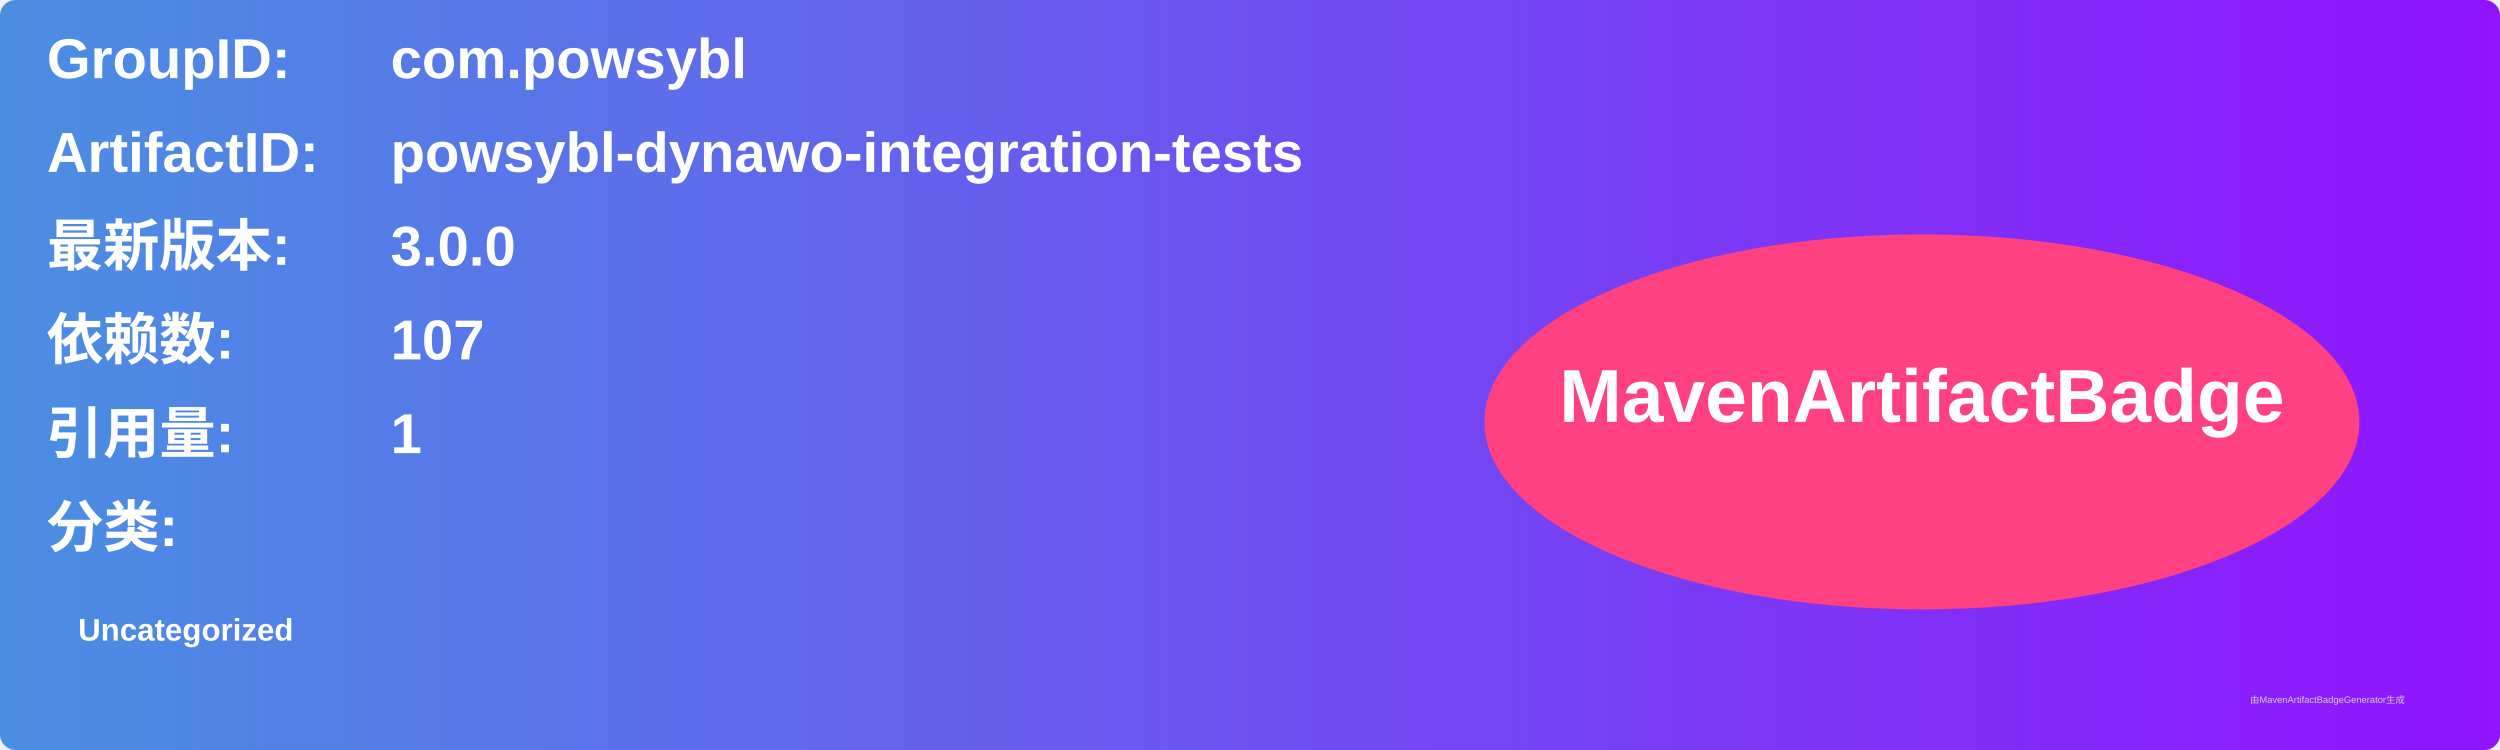
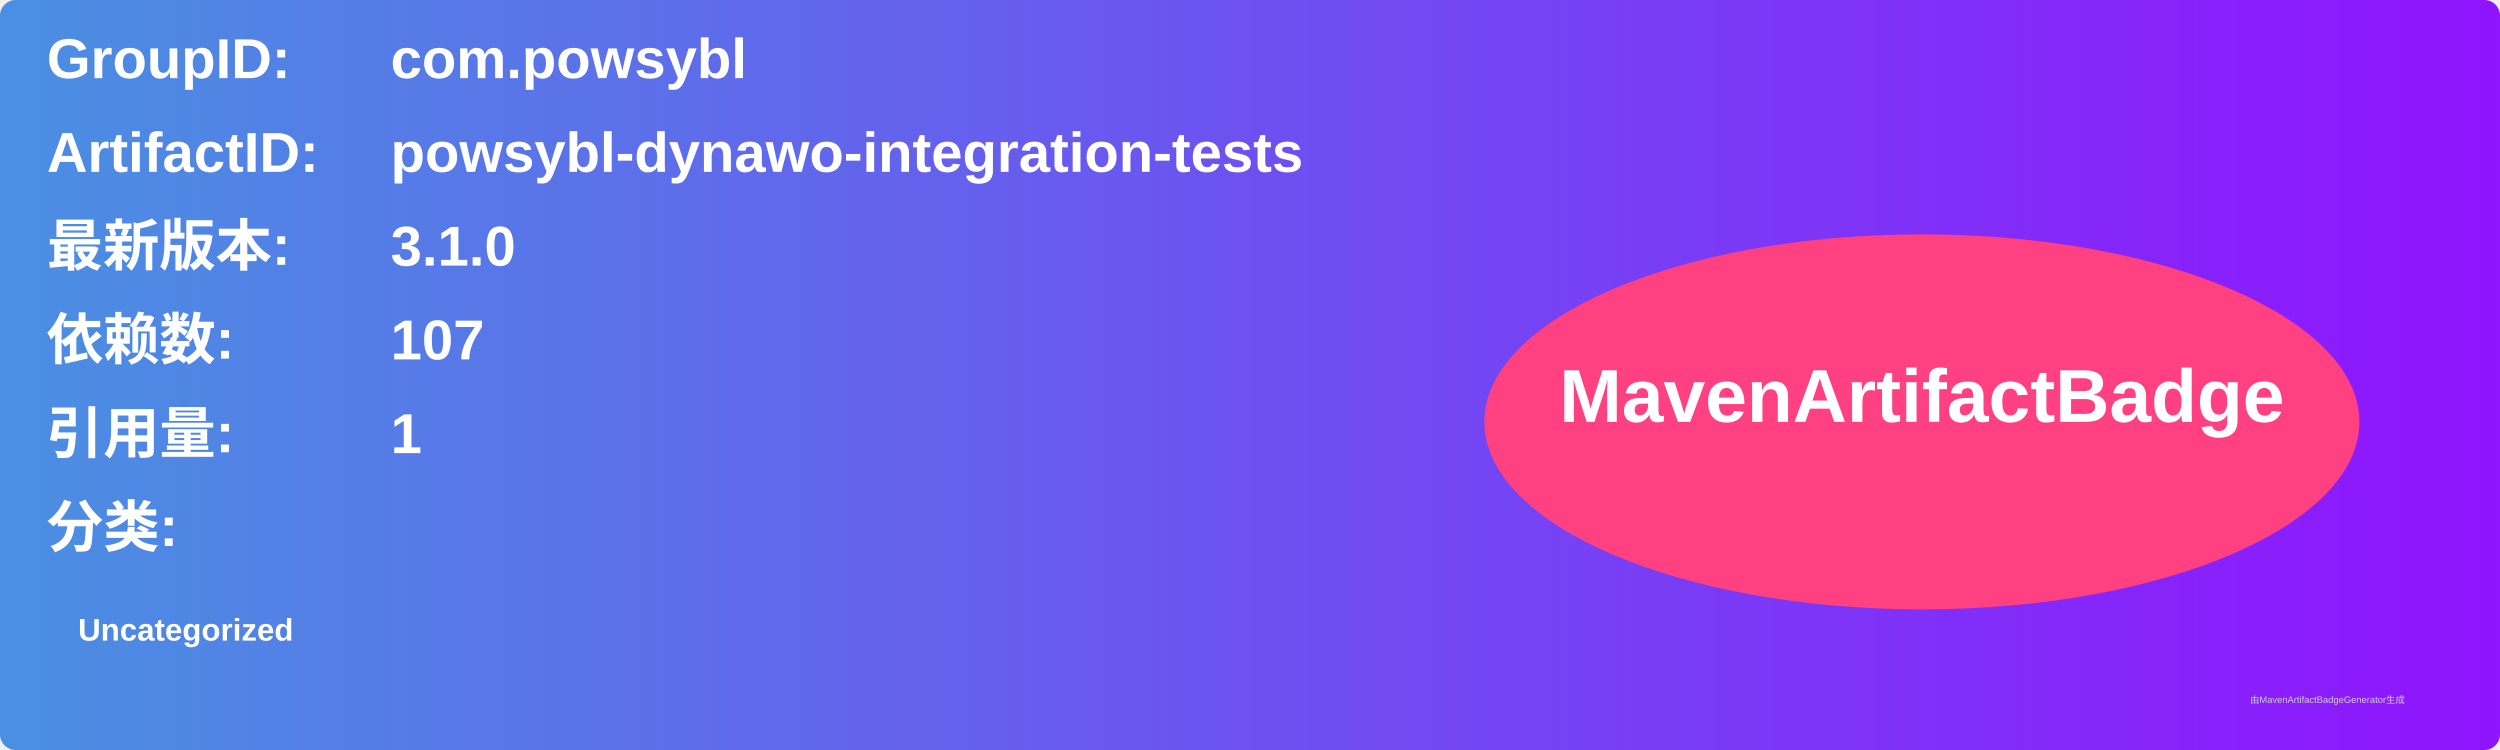
<svg xmlns="http://www.w3.org/2000/svg" width="800" height="240" viewBox="0 0 800 240">
  <linearGradient id="grad" x1="0%" y1="0%" x2="100%" y2="0%">
    <stop offset="0%" stop-color="#4a90e2" />
    <stop offset="100%" stop-color="#9013fe" />
  </linearGradient>
  <rect width="100%" height="100%" rx="5" ry="5" fill="url(#grad)" />
  <g transform="translate(15, 15)">
    <text x="0" y="10" font-family="Arial" font-size="18" fill="white" font-weight="bold" width="260">GroupID:</text>
    <text x="110" y="10" font-family="Arial" font-size="18" fill="white" font-weight="bold" width="460">com.powsybl</text>
    <text x="0" y="40" font-family="Arial" font-size="18" fill="white" font-weight="bold" width="260">ArtifactID:</text>
    <text x="110" y="40" font-family="Arial" font-size="18" fill="white" font-weight="bold" width="460">powsybl-dynawo-integration-tests</text>
    <text x="0" y="70" font-family="Arial" font-size="18" fill="white" font-weight="bold">最新版本:</text>
    <text x="110" y="70" font-family="Arial" font-size="18" fill="white" font-weight="bold">
-       <tspan font-weight="bold">3.0.0</tspan>
+       <tspan font-weight="bold">3.1.0</tspan>
    </text>
    <text x="0" y="100" font-family="Arial" font-size="18" fill="white" font-weight="bold">依赖数: </text>
    <text x="110" y="100" font-family="Arial" font-size="18" fill="white">
      <tspan font-weight="bold">107</tspan>
    </text>
    <text x="0" y="130" font-family="Arial" font-size="18" fill="white" font-weight="bold">引用量: </text>
    <text x="110" y="130" font-family="Arial" font-size="18" fill="white">
      <tspan font-weight="bold">1</tspan>
    </text>
    <text x="0" y="160" font-family="Arial" font-size="18" fill="white" font-weight="bold">分类:</text>
    <text x="10" y="190" font-family="Arial" font-size="10" fill="white">
      <tspan font-weight="bold">Uncategorized</tspan>
    </text>
    <ellipse cx="600" cy="120" rx="140" ry="60" fill="#ff4081" />
    <text x="600" y="120" text-anchor="middle" font-family="Arial" font-size="24" fill="white" font-weight="bold">MavenArtifactBadge</text>
  </g>
  <text x="720" y="225" font-family="Arial" font-size="3" fill="#d0d0d0">由MavenArtifactBadgeGenerator生成</text>
</svg>
